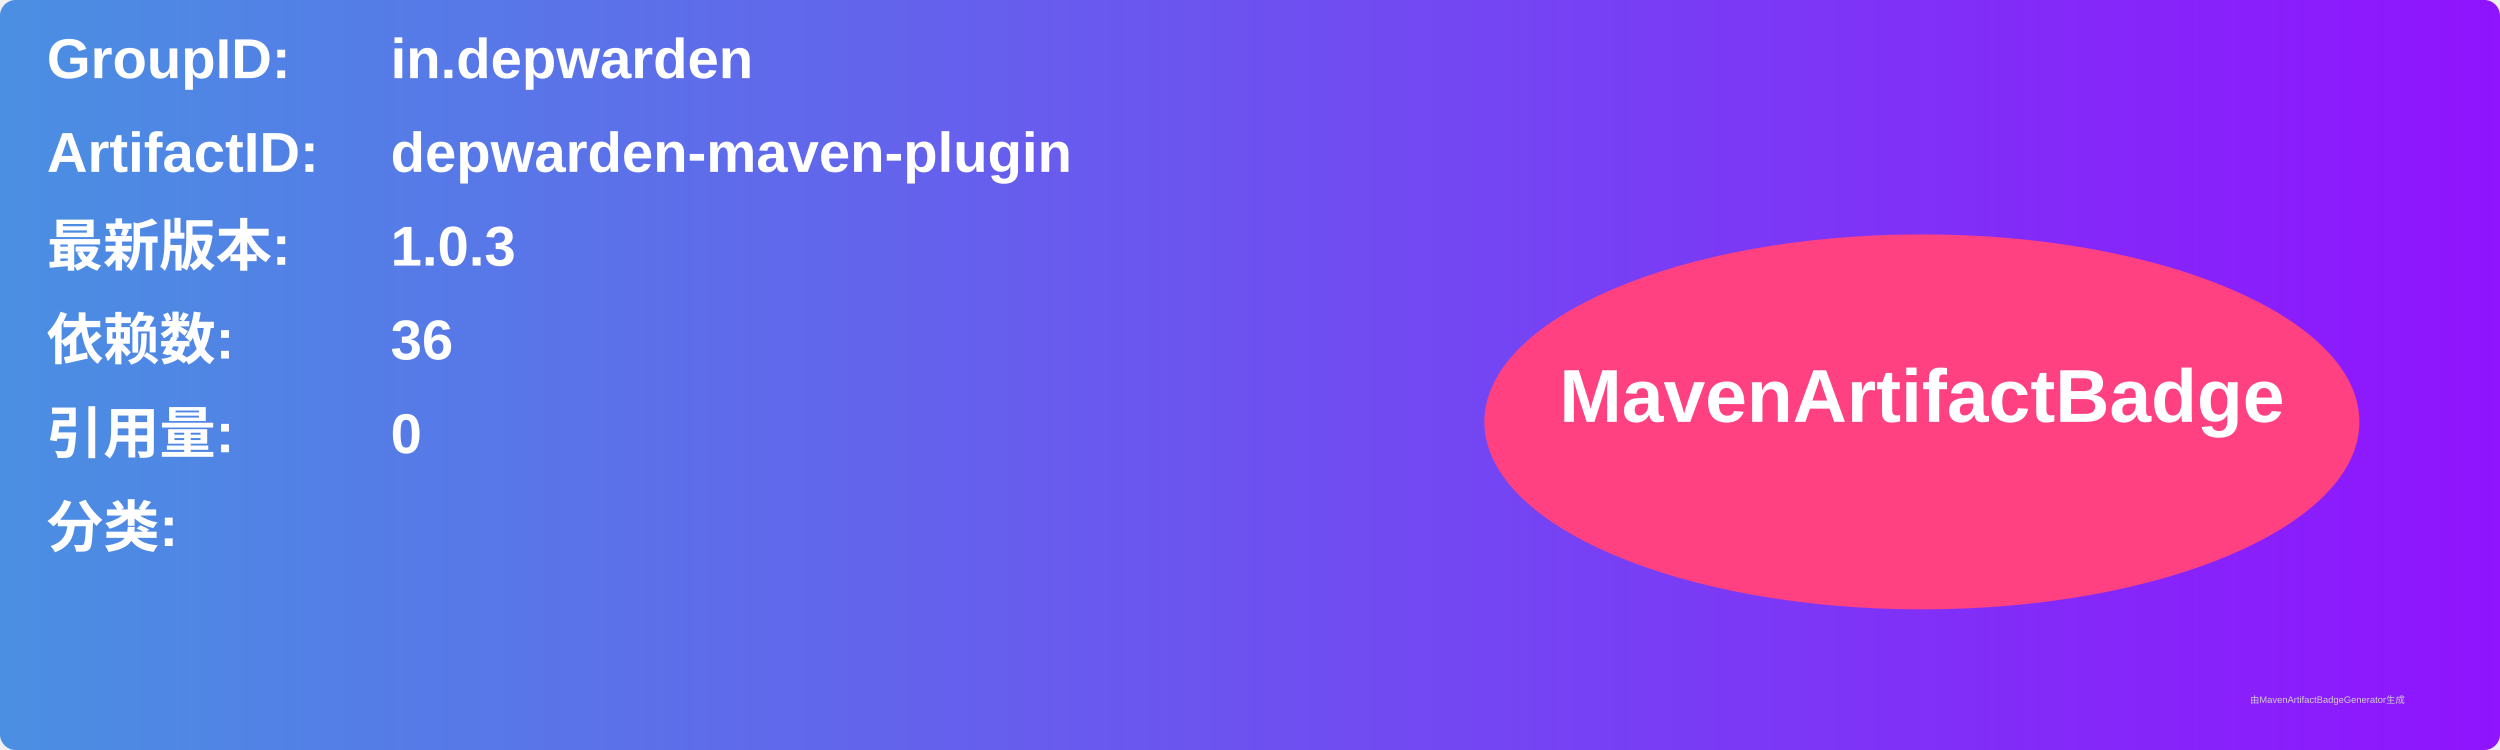
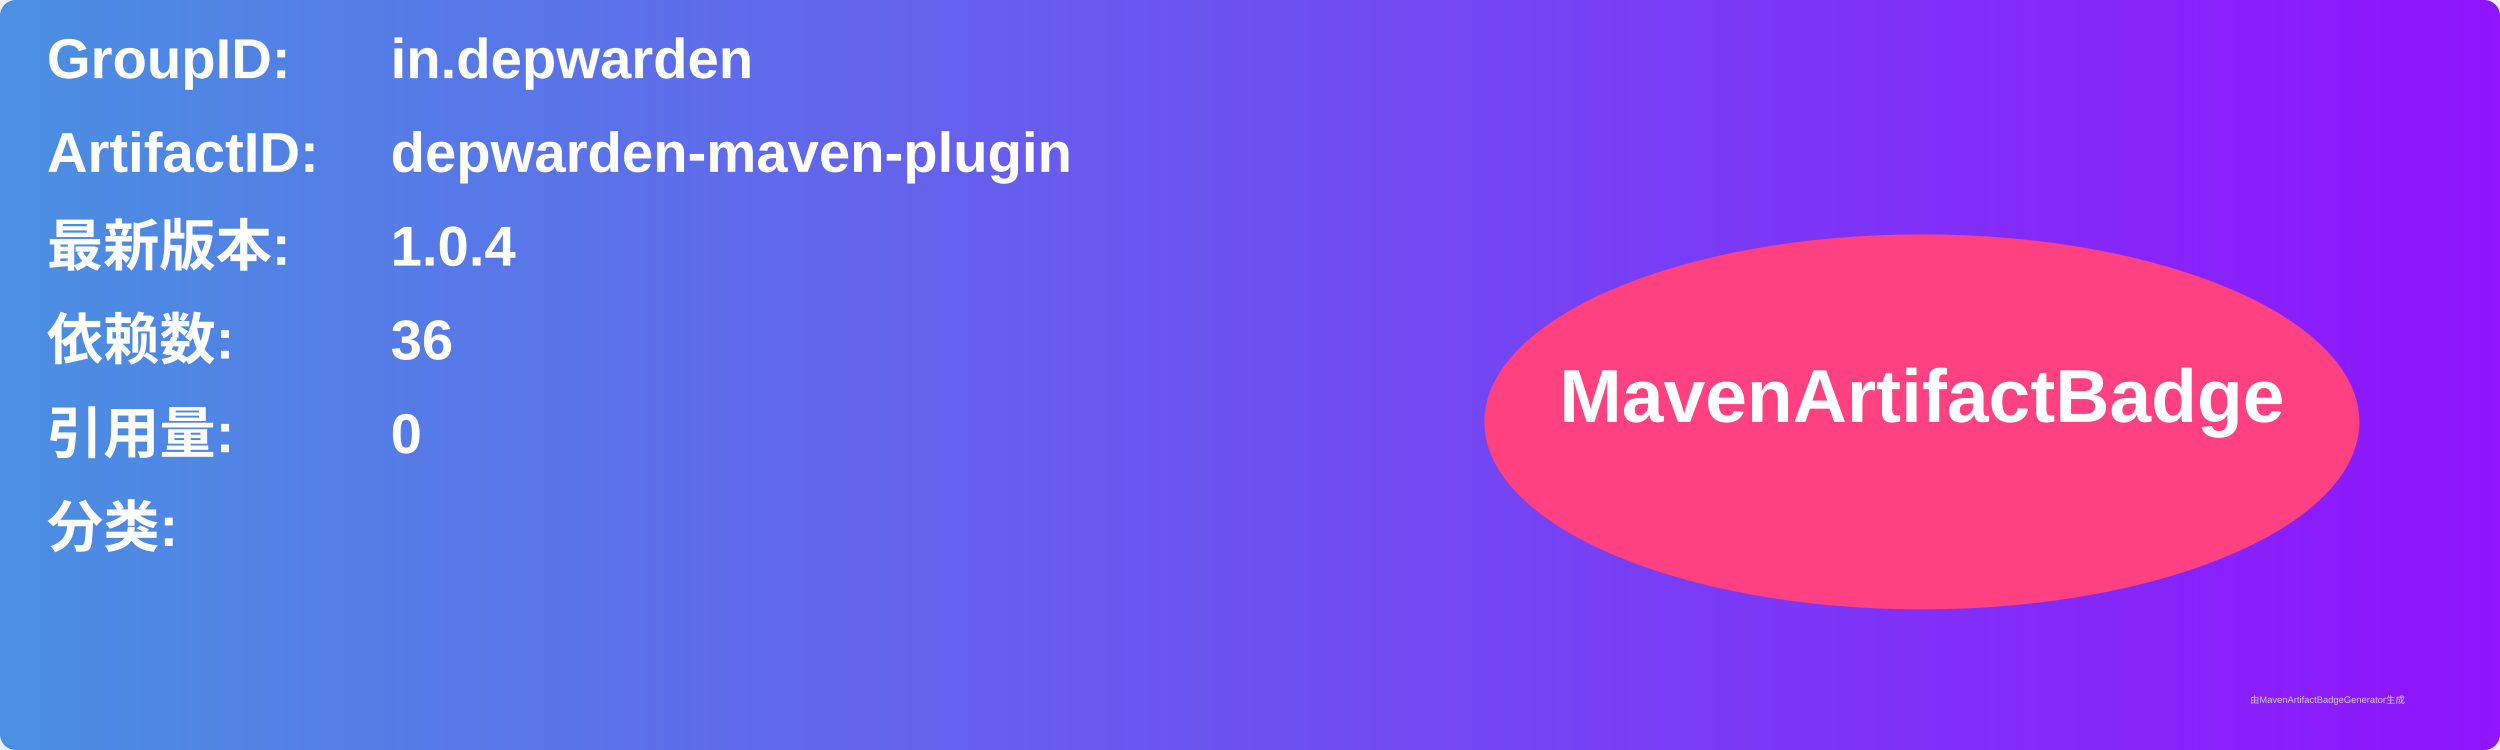
<svg xmlns="http://www.w3.org/2000/svg" width="800" height="240" viewBox="0 0 800 240">
  <linearGradient id="grad" x1="0%" y1="0%" x2="100%" y2="0%">
    <stop offset="0%" stop-color="#4a90e2" />
    <stop offset="100%" stop-color="#9013fe" />
  </linearGradient>
  <rect width="100%" height="100%" rx="5" ry="5" fill="url(#grad)" />
  <g transform="translate(15, 15)">
    <text x="0" y="10" font-family="Arial" font-size="18" fill="white" font-weight="bold" width="260">GroupID:</text>
    <text x="110" y="10" font-family="Arial" font-size="18" fill="white" font-weight="bold" width="460">in.depwarden</text>
    <text x="0" y="40" font-family="Arial" font-size="18" fill="white" font-weight="bold" width="260">ArtifactID:</text>
    <text x="110" y="40" font-family="Arial" font-size="18" fill="white" font-weight="bold" width="460">depwarden-maven-plugin</text>
    <text x="0" y="70" font-family="Arial" font-size="18" fill="white" font-weight="bold">最新版本:</text>
    <text x="110" y="70" font-family="Arial" font-size="18" fill="white" font-weight="bold">
-       <tspan font-weight="bold">1.0.3</tspan>
+       <tspan font-weight="bold">1.0.4</tspan>
    </text>
    <text x="0" y="100" font-family="Arial" font-size="18" fill="white" font-weight="bold">依赖数: </text>
    <text x="110" y="100" font-family="Arial" font-size="18" fill="white">
      <tspan font-weight="bold">36</tspan>
    </text>
    <text x="0" y="130" font-family="Arial" font-size="18" fill="white" font-weight="bold">引用量: </text>
    <text x="110" y="130" font-family="Arial" font-size="18" fill="white">
      <tspan font-weight="bold">0</tspan>
    </text>
    <text x="0" y="160" font-family="Arial" font-size="18" fill="white" font-weight="bold">分类:</text>
    <text x="10" y="190" font-family="Arial" font-size="10" fill="white">
      <tspan font-weight="bold" />
    </text>
    <ellipse cx="600" cy="120" rx="140" ry="60" fill="#ff4081" />
    <text x="600" y="120" text-anchor="middle" font-family="Arial" font-size="24" fill="white" font-weight="bold">MavenArtifactBadge</text>
  </g>
  <text x="720" y="225" font-family="Arial" font-size="3" fill="#d0d0d0">由MavenArtifactBadgeGenerator生成</text>
</svg>
